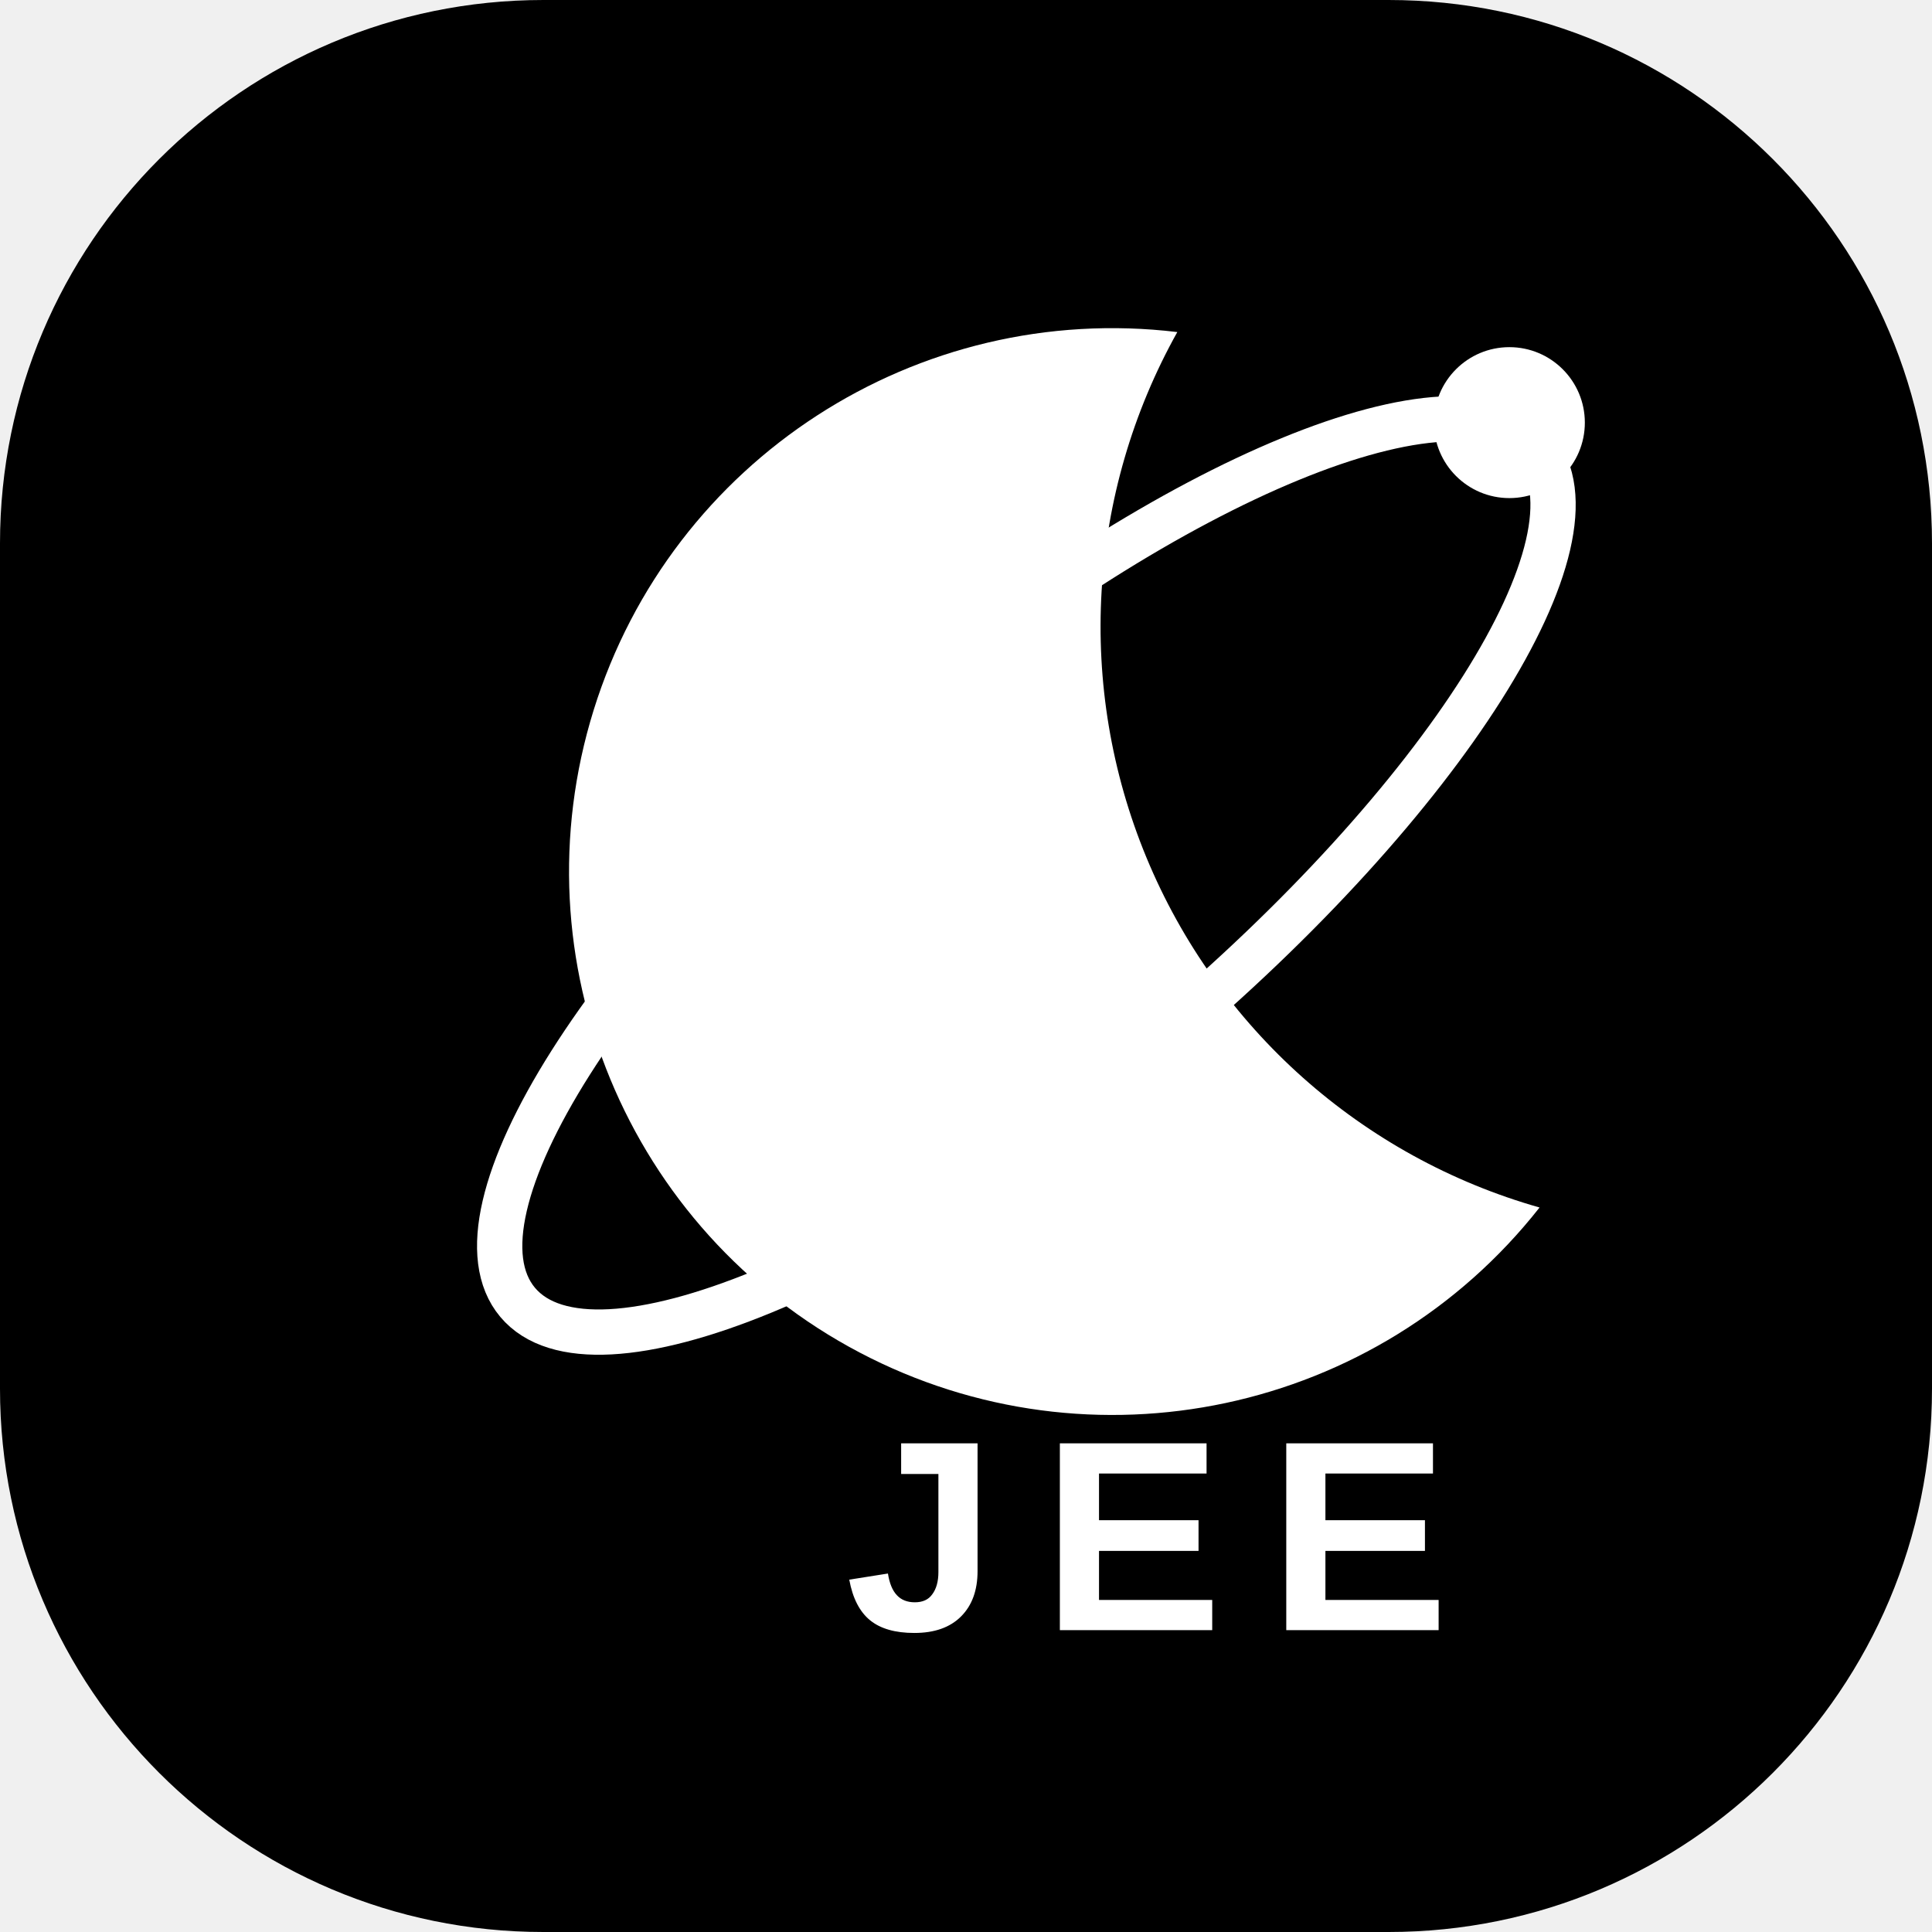
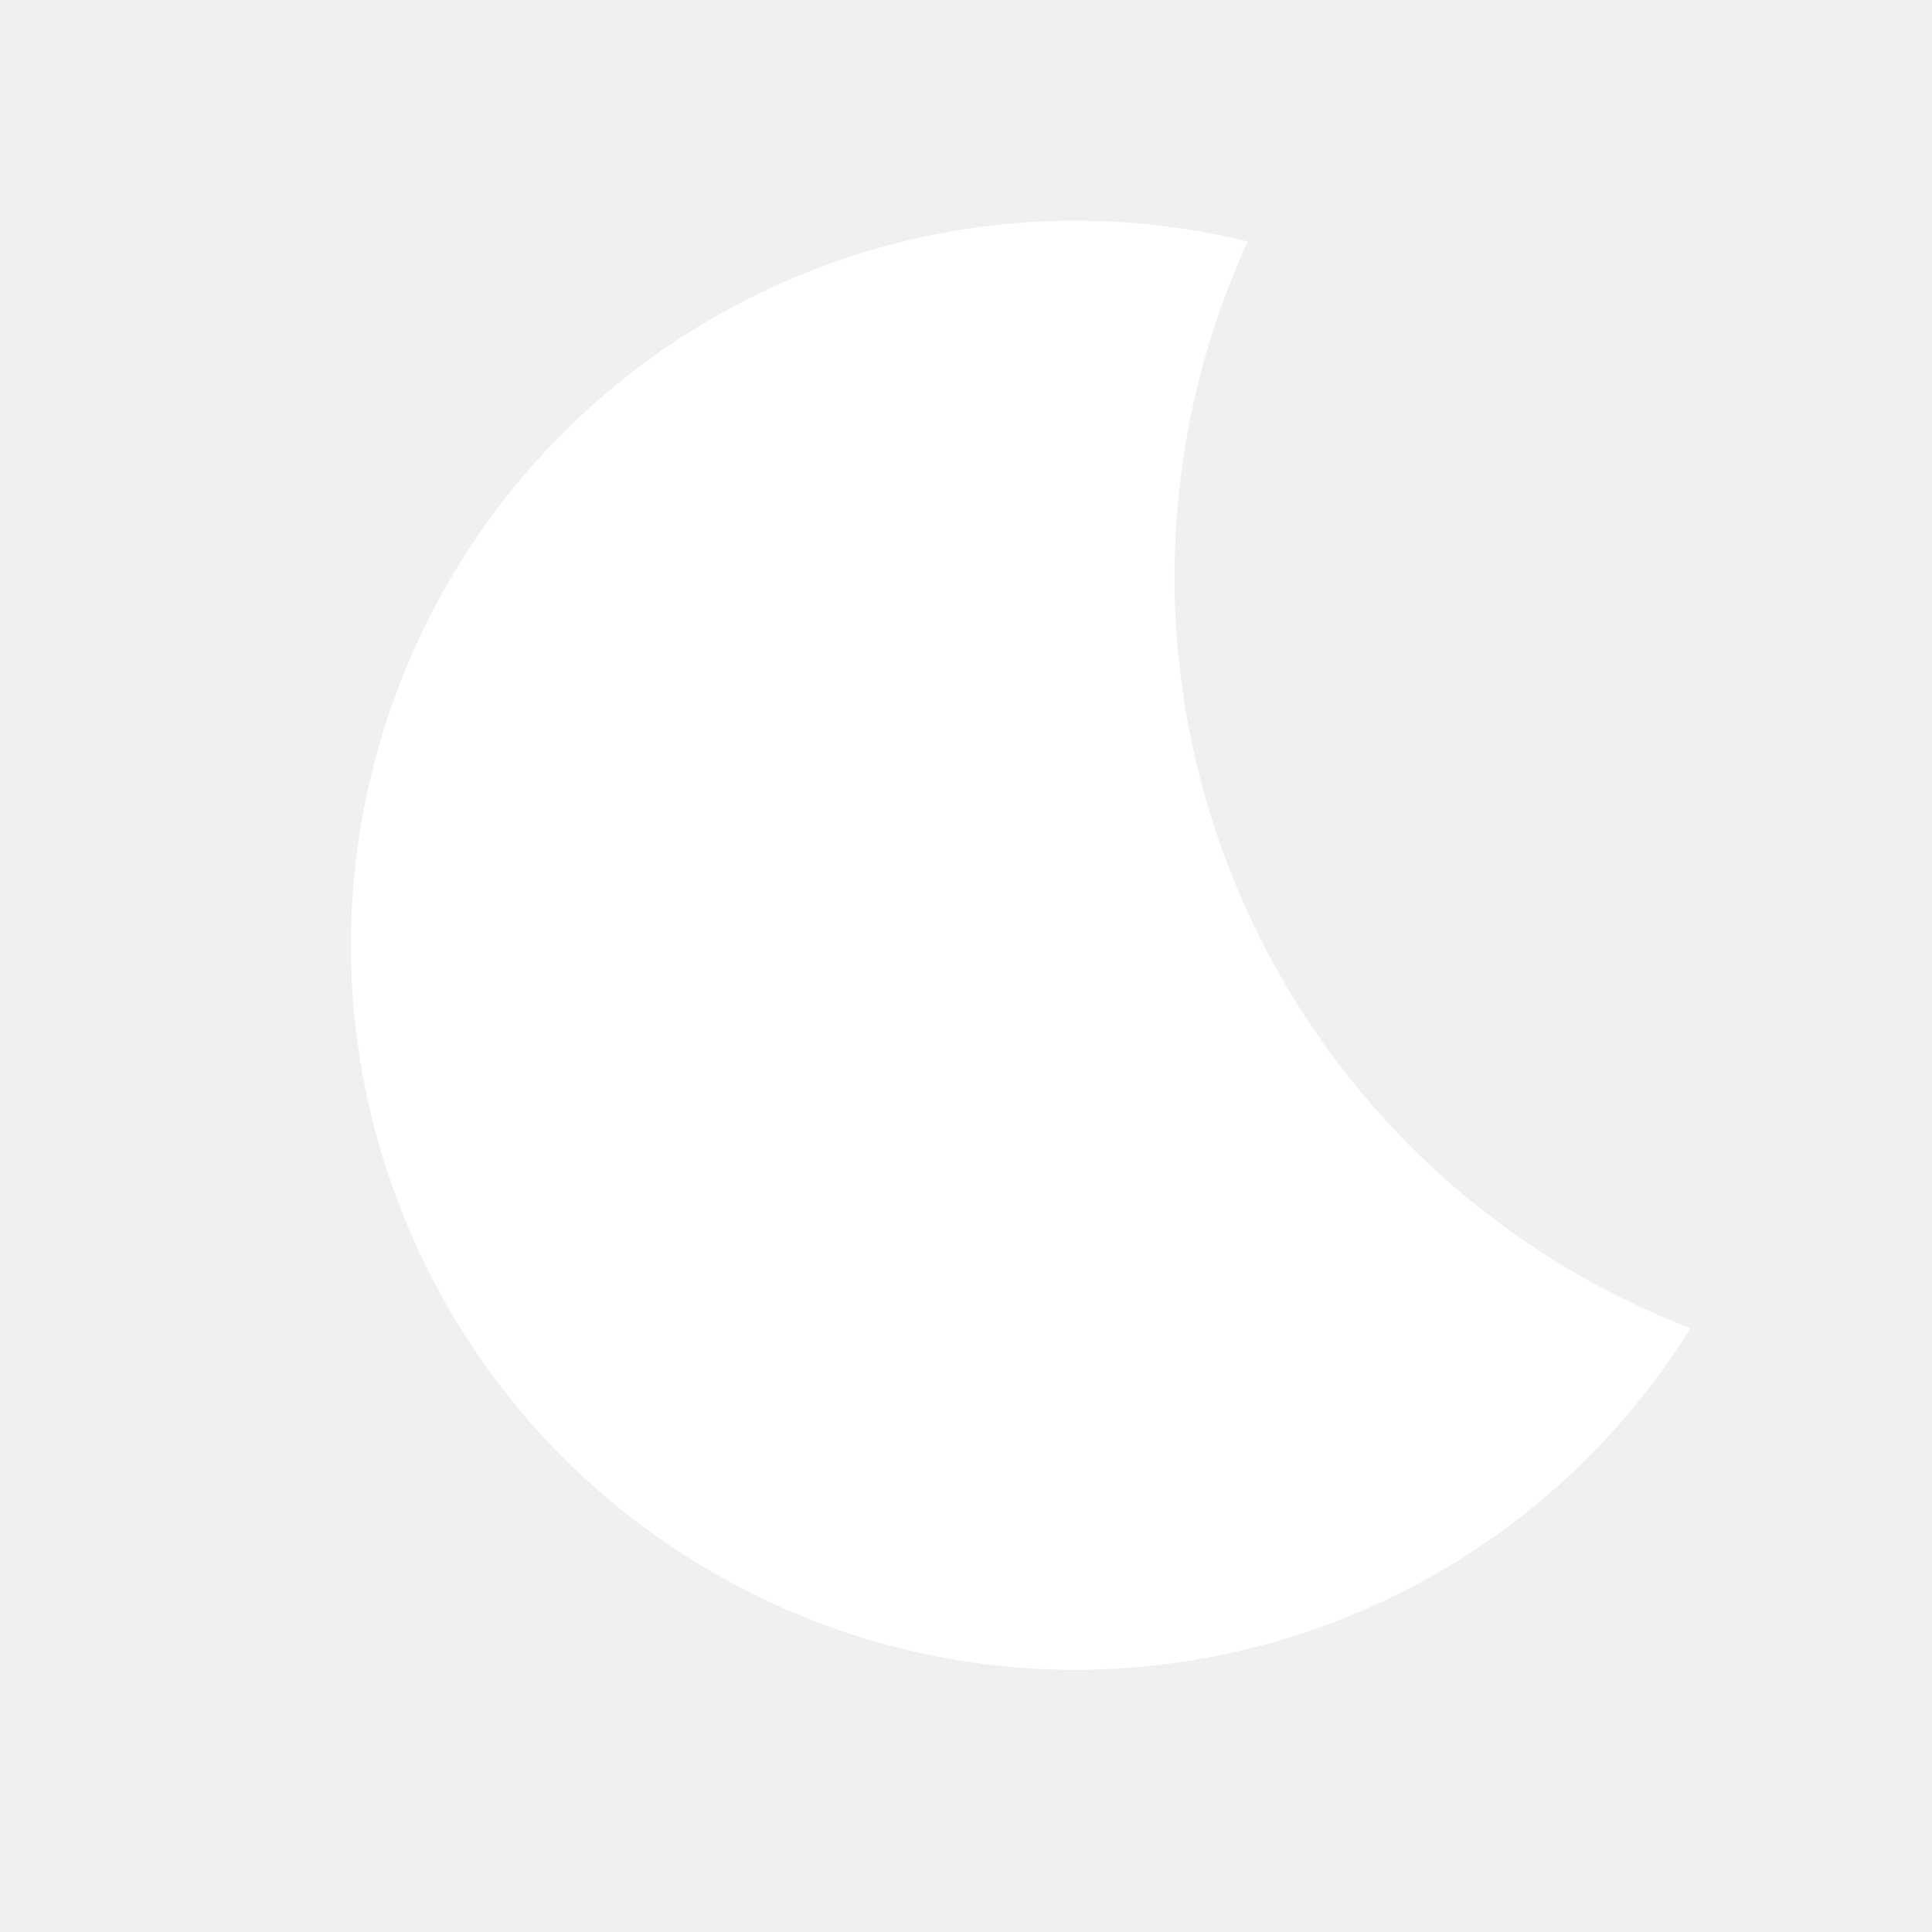
- <svg xmlns="http://www.w3.org/2000/svg" viewBox="0 0 64 64">
-   <rect width="64" height="64" rx="18" fill="#000" />
-   <path d="M39 11a18 18 0 1 0 12 29A20 20 0 0 1 39 11Z" fill="#fff" />
-   <ellipse cx="34" cy="29" rx="22" ry="7" transform="rotate(-40 34 29)" fill="none" stroke="#fff" stroke-width="1.5" />
-   <circle cx="50" cy="14" r="2.5" fill="#fff" />
-   <text x="38" y="54" fill="#fff" font-family="Arial,sans-serif" font-size="9" font-weight="600" text-anchor="middle" letter-spacing="1.5">JEE</text>
+ <svg xmlns="http://www.w3.org/2000/svg" viewBox="0 0 48 48">
+   <path d="M31 6a18 18 0 1 0 11 27A20 20 0 0 1 31 6Z" fill="#fff" />
</svg>
